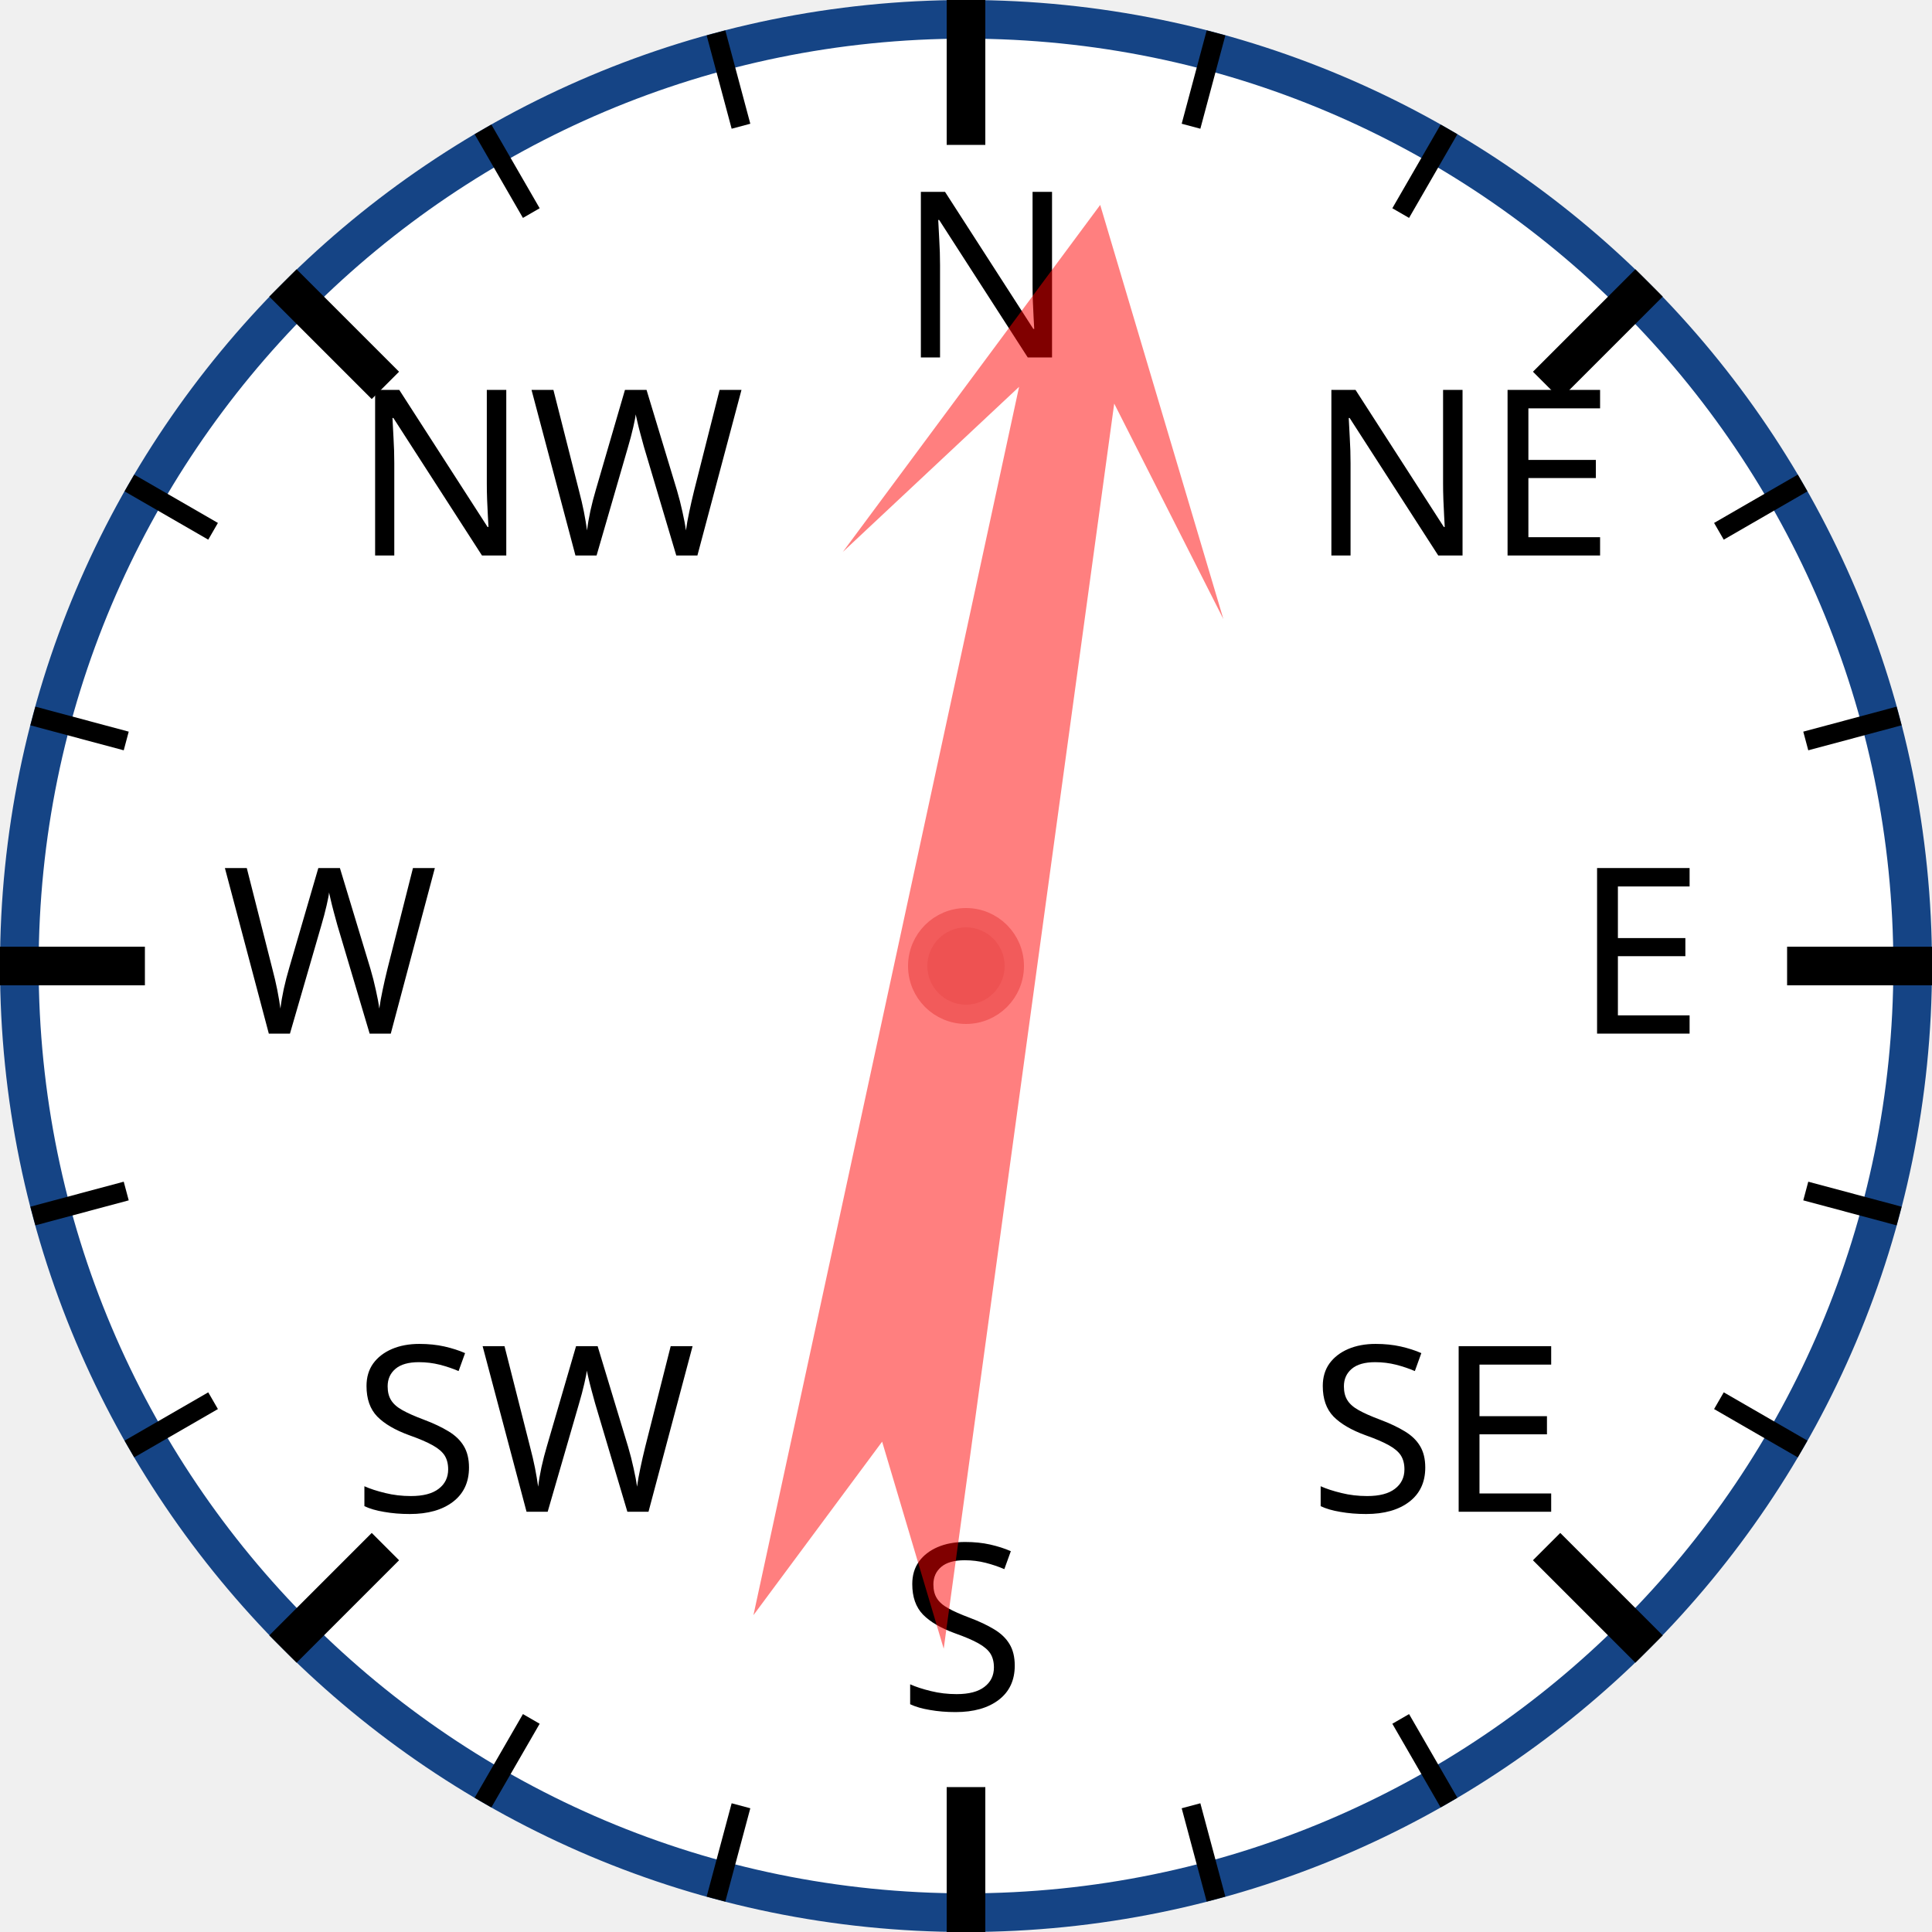
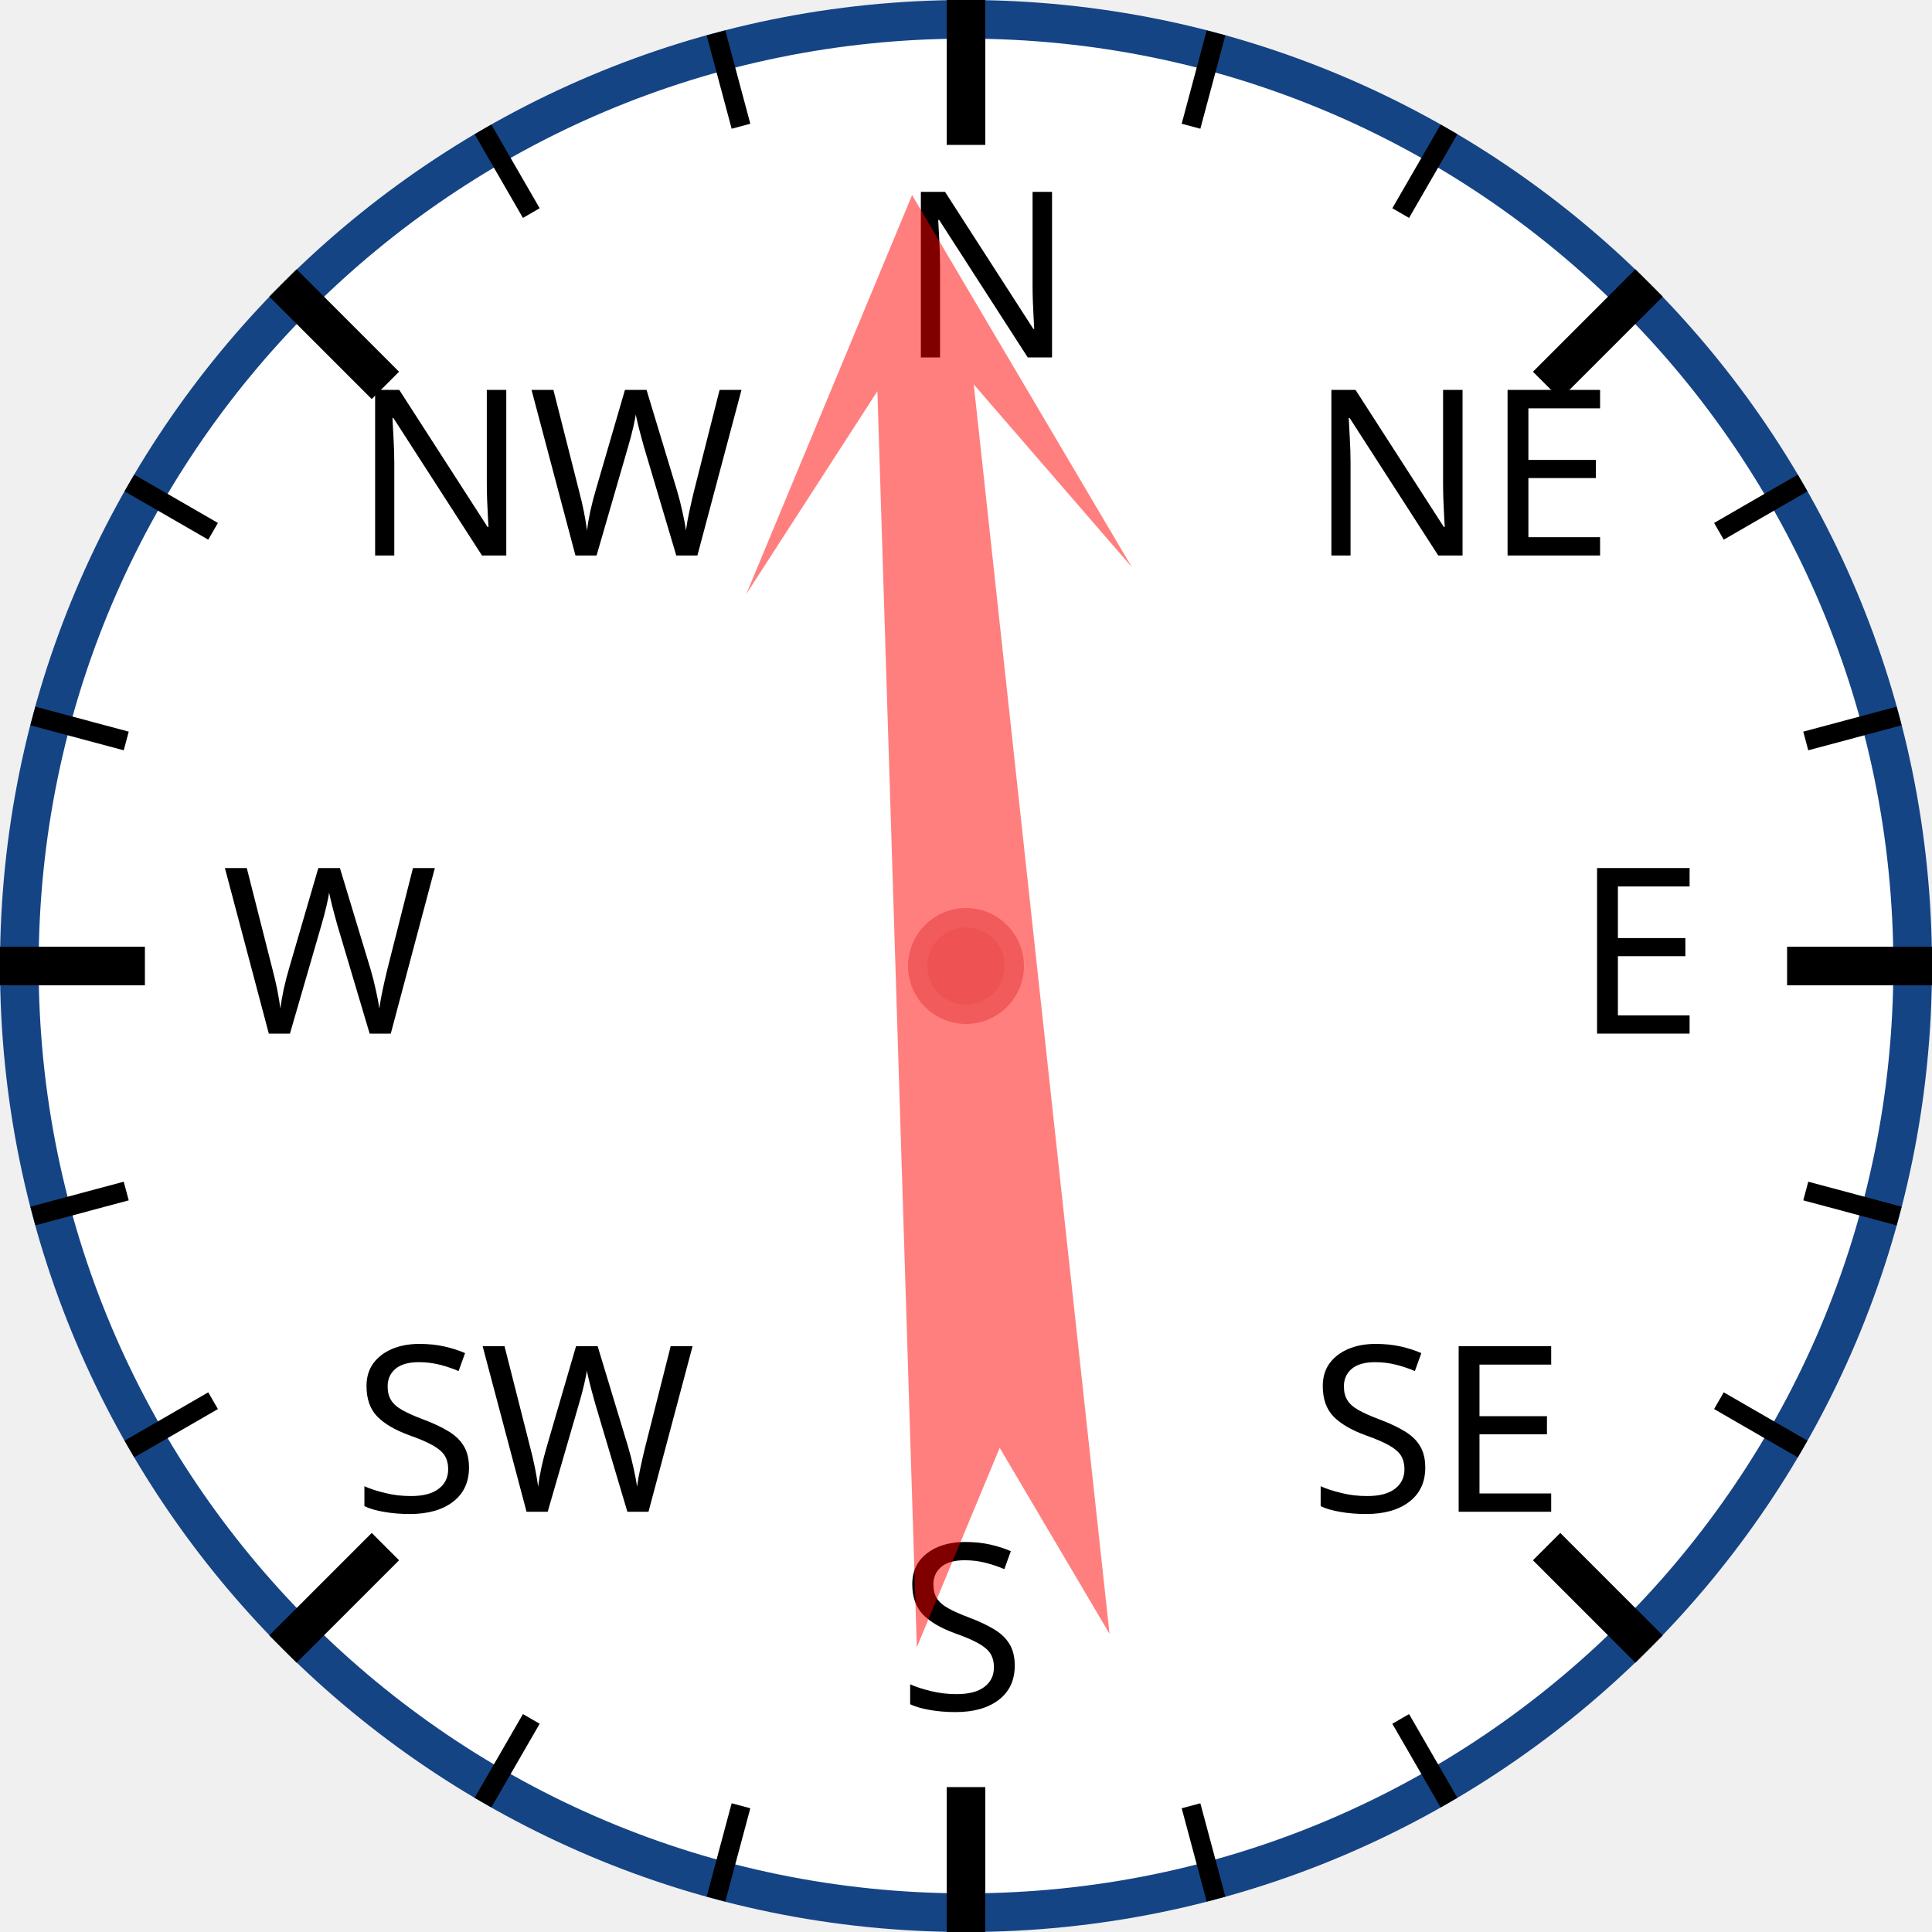
<svg xmlns="http://www.w3.org/2000/svg" width="120px" height="120px" viewBox="0 0 200 200">
  <circle cx="100" cy="100" r="98" style="fill: white; stroke: #154485; stroke-width: 4;" />
  <text x="93.0" y="37.0" style="font-family: sans-serif; font-size: 18pt;">N</text>
  <line x1="100.0" y1="0.0" x2="100.0" y2="15.0" style="stroke: black; stroke-width: 4;" />
  <line x1="74.118" y1="3.407" x2="76.706" y2="13.067" style="stroke: black; stroke-width: 2;" />
  <line x1="50" y1="13.397" x2="55" y2="22.058" style="stroke: black; stroke-width: 2;" />
  <text x="36.503" y="57.503" style="font-family: sans-serif; font-size: 18pt;">NW</text>
  <line x1="29.289" y1="29.289" x2="39.896" y2="39.896" style="stroke: black; stroke-width: 4;" />
  <line x1="13.397" y1="50" x2="22.058" y2="55" style="stroke: black; stroke-width: 2;" />
  <line x1="3.407" y1="74.118" x2="13.067" y2="76.706" style="stroke: black; stroke-width: 2;" />
  <text x="23.0" y="107.0" style="font-family: sans-serif; font-size: 18pt;">W</text>
  <line x1="0.0" y1="100.0" x2="15.0" y2="100.0" style="stroke: black; stroke-width: 4;" />
  <line x1="3.407" y1="125.882" x2="13.067" y2="123.294" style="stroke: black; stroke-width: 2;" />
  <line x1="13.397" y1="150" x2="22.058" y2="145" style="stroke: black; stroke-width: 2;" />
  <text x="36.503" y="156.497" style="font-family: sans-serif; font-size: 18pt;">SW</text>
  <line x1="29.289" y1="170.711" x2="39.896" y2="160.104" style="stroke: black; stroke-width: 4;" />
  <line x1="50" y1="186.603" x2="55" y2="177.942" style="stroke: black; stroke-width: 2;" />
  <line x1="74.118" y1="196.593" x2="76.706" y2="186.933" style="stroke: black; stroke-width: 2;" />
  <text x="93" y="177.0" style="font-family: sans-serif; font-size: 18pt;">S</text>
  <line x1="100" y1="200.0" x2="100" y2="185.0" style="stroke: black; stroke-width: 4;" />
  <line x1="125.882" y1="196.593" x2="123.294" y2="186.933" style="stroke: black; stroke-width: 2;" />
  <line x1="150.0" y1="186.603" x2="145.0" y2="177.942" style="stroke: black; stroke-width: 2;" />
  <text x="135.497" y="156.497" style="font-family: sans-serif; font-size: 18pt;">SE</text>
  <line x1="170.711" y1="170.711" x2="160.104" y2="160.104" style="stroke: black; stroke-width: 4;" />
  <line x1="186.603" y1="150" x2="177.942" y2="145" style="stroke: black; stroke-width: 2;" />
  <line x1="196.593" y1="125.882" x2="186.933" y2="123.294" style="stroke: black; stroke-width: 2;" />
  <text x="163.0" y="107" style="font-family: sans-serif; font-size: 18pt;">E</text>
  <line x1="200.0" y1="100" x2="185.0" y2="100" style="stroke: black; stroke-width: 4;" />
  <line x1="196.593" y1="74.118" x2="186.933" y2="76.706" style="stroke: black; stroke-width: 2;" />
  <line x1="186.603" y1="50" x2="177.942" y2="55" style="stroke: black; stroke-width: 2;" />
  <text x="135.497" y="57.503" style="font-family: sans-serif; font-size: 18pt;">NE</text>
  <line x1="170.711" y1="29.289" x2="160.104" y2="39.896" style="stroke: black; stroke-width: 4;" />
  <line x1="150" y1="13.397" x2="145" y2="22.058" style="stroke: black; stroke-width: 2;" />
  <line x1="125.882" y1="3.407" x2="123.294" y2="13.067" style="stroke: black; stroke-width: 2;" />
-   <polygon points="100 20 120 60 105 40 110 170 100 150 90 170 95 40 80 60" style="fill: red; fill-opacity: 0.5;" transform="rotate(10,100,100)" />
+   <polygon points="100 20 120 60 105 40 110 170 100 150 90 170 95 40 80 60" style="fill: red; fill-opacity: 0.5;" transform="rotate(356,100,100)" />
  <circle cx="100" cy="100" r="5" style="fill: #EE5252; stroke: #F25B5B; stroke-width: 2;" />
</svg>
